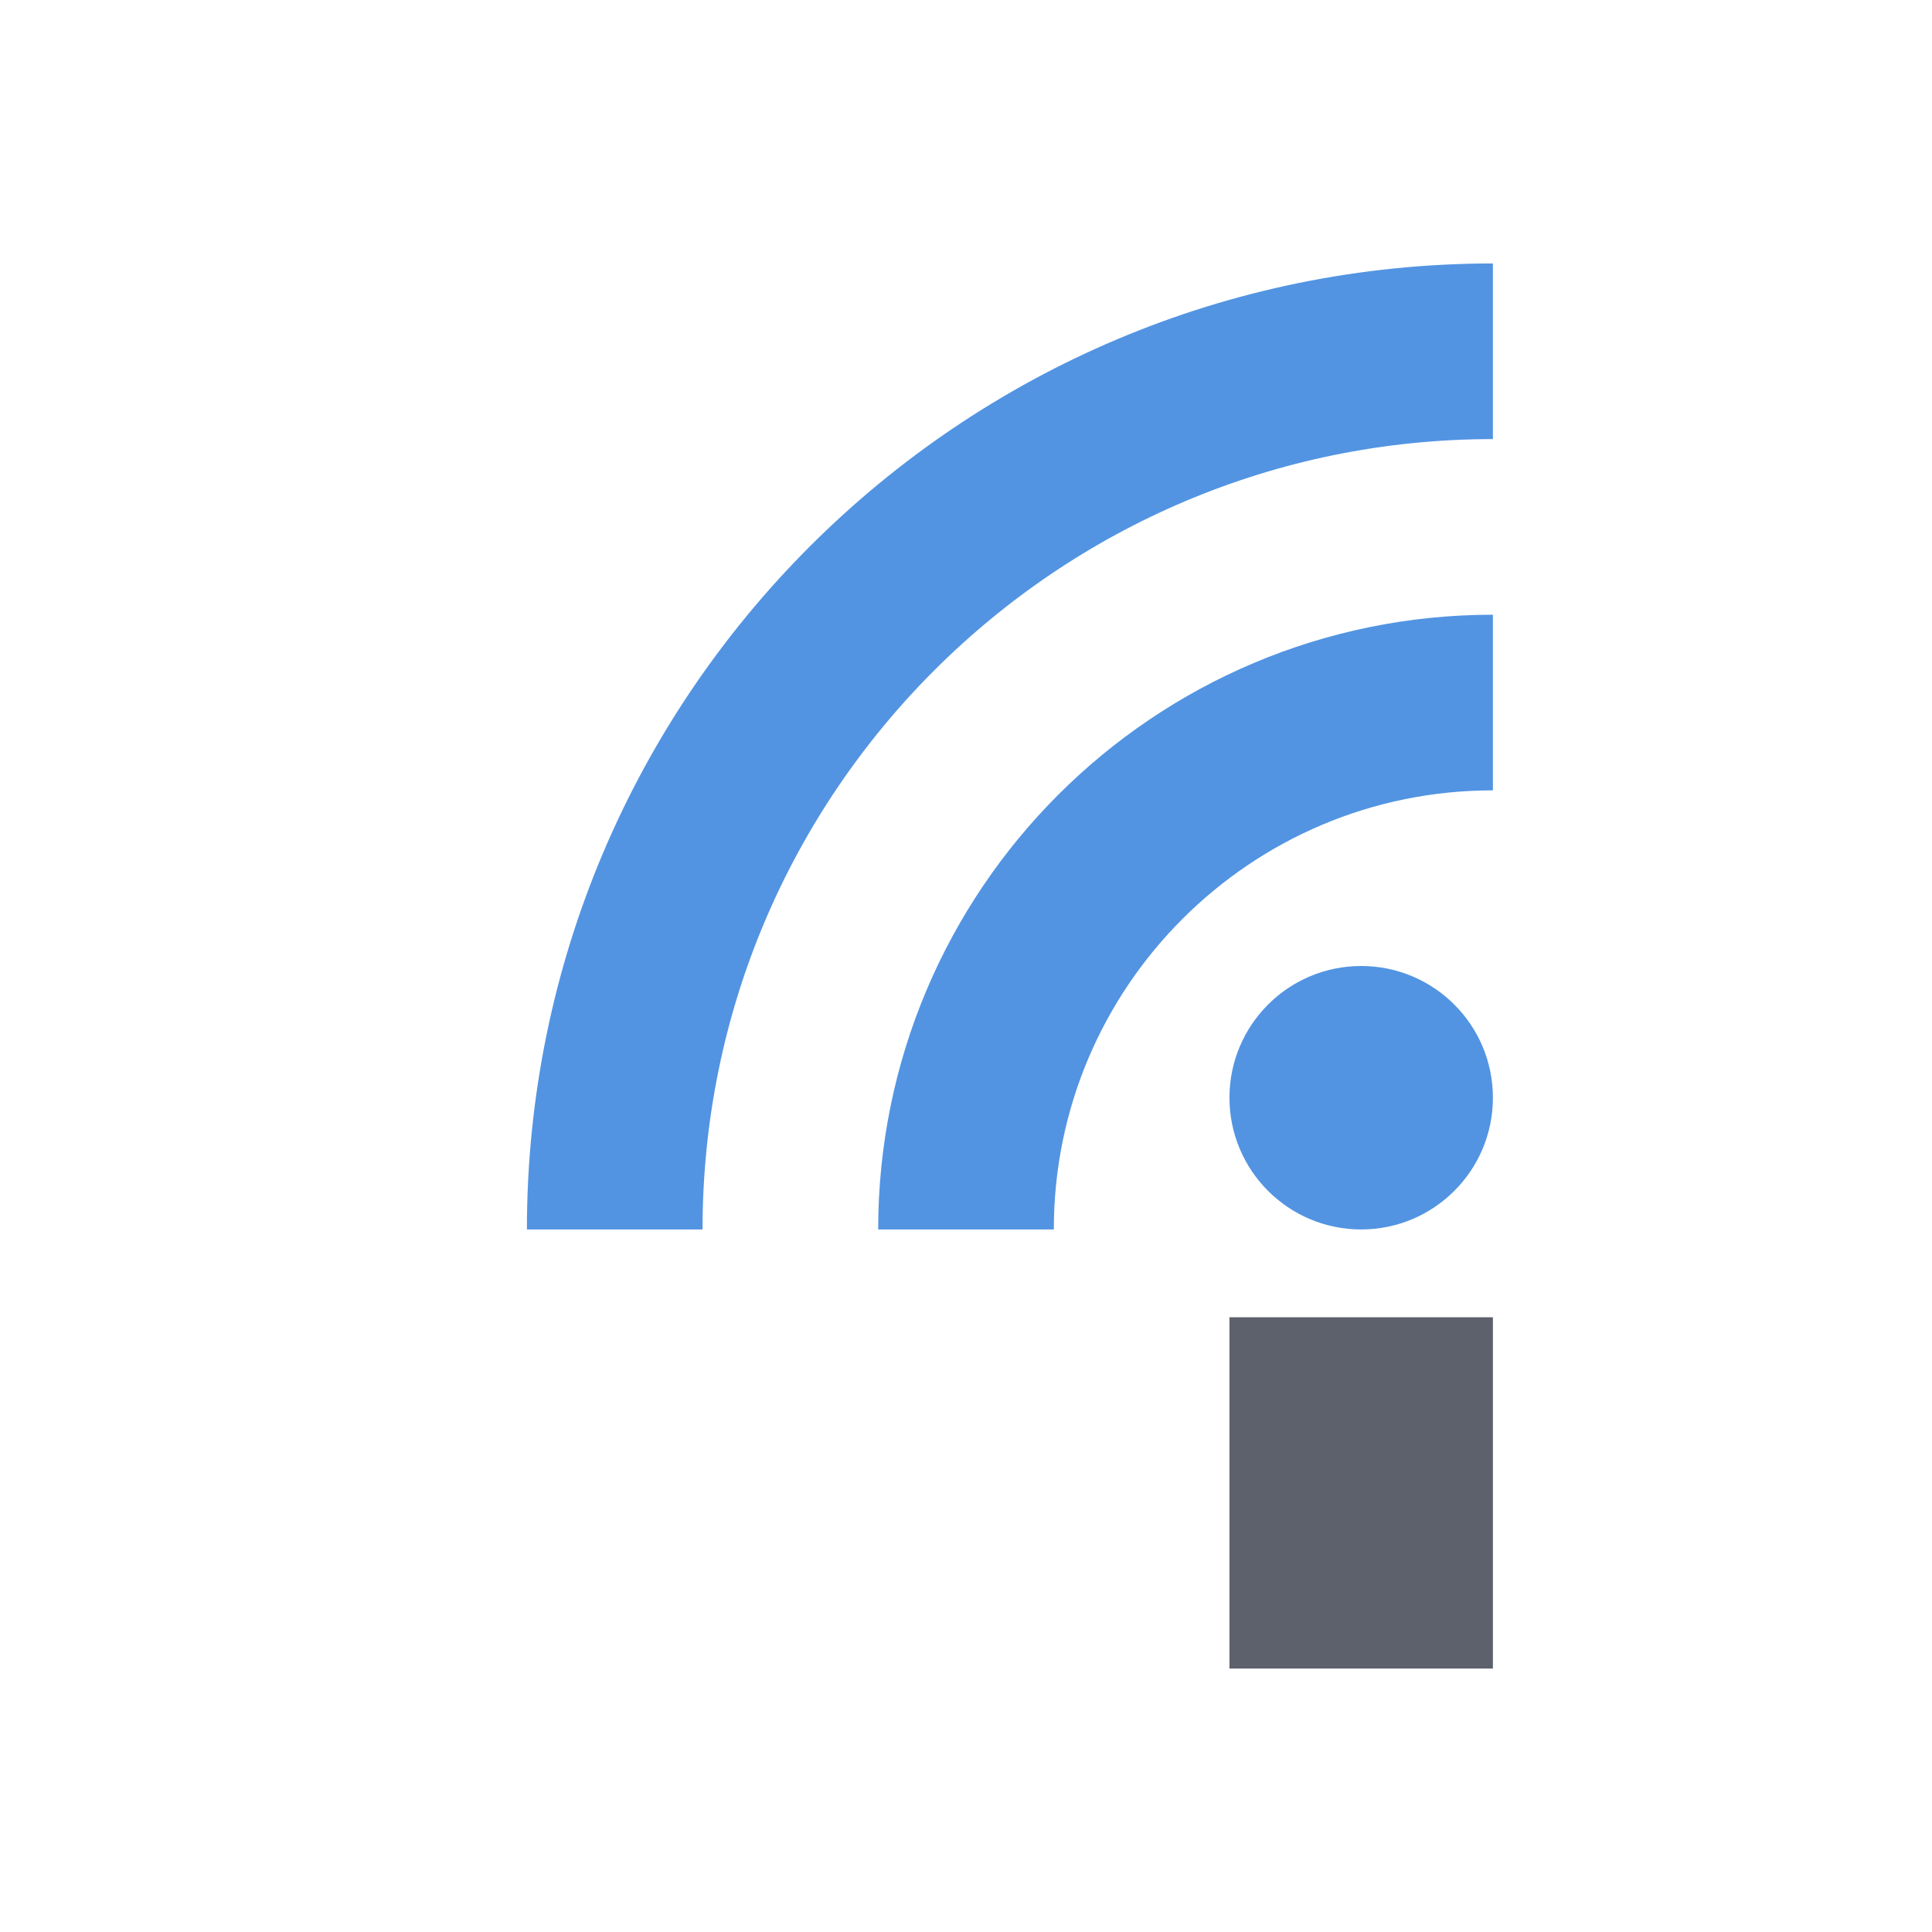
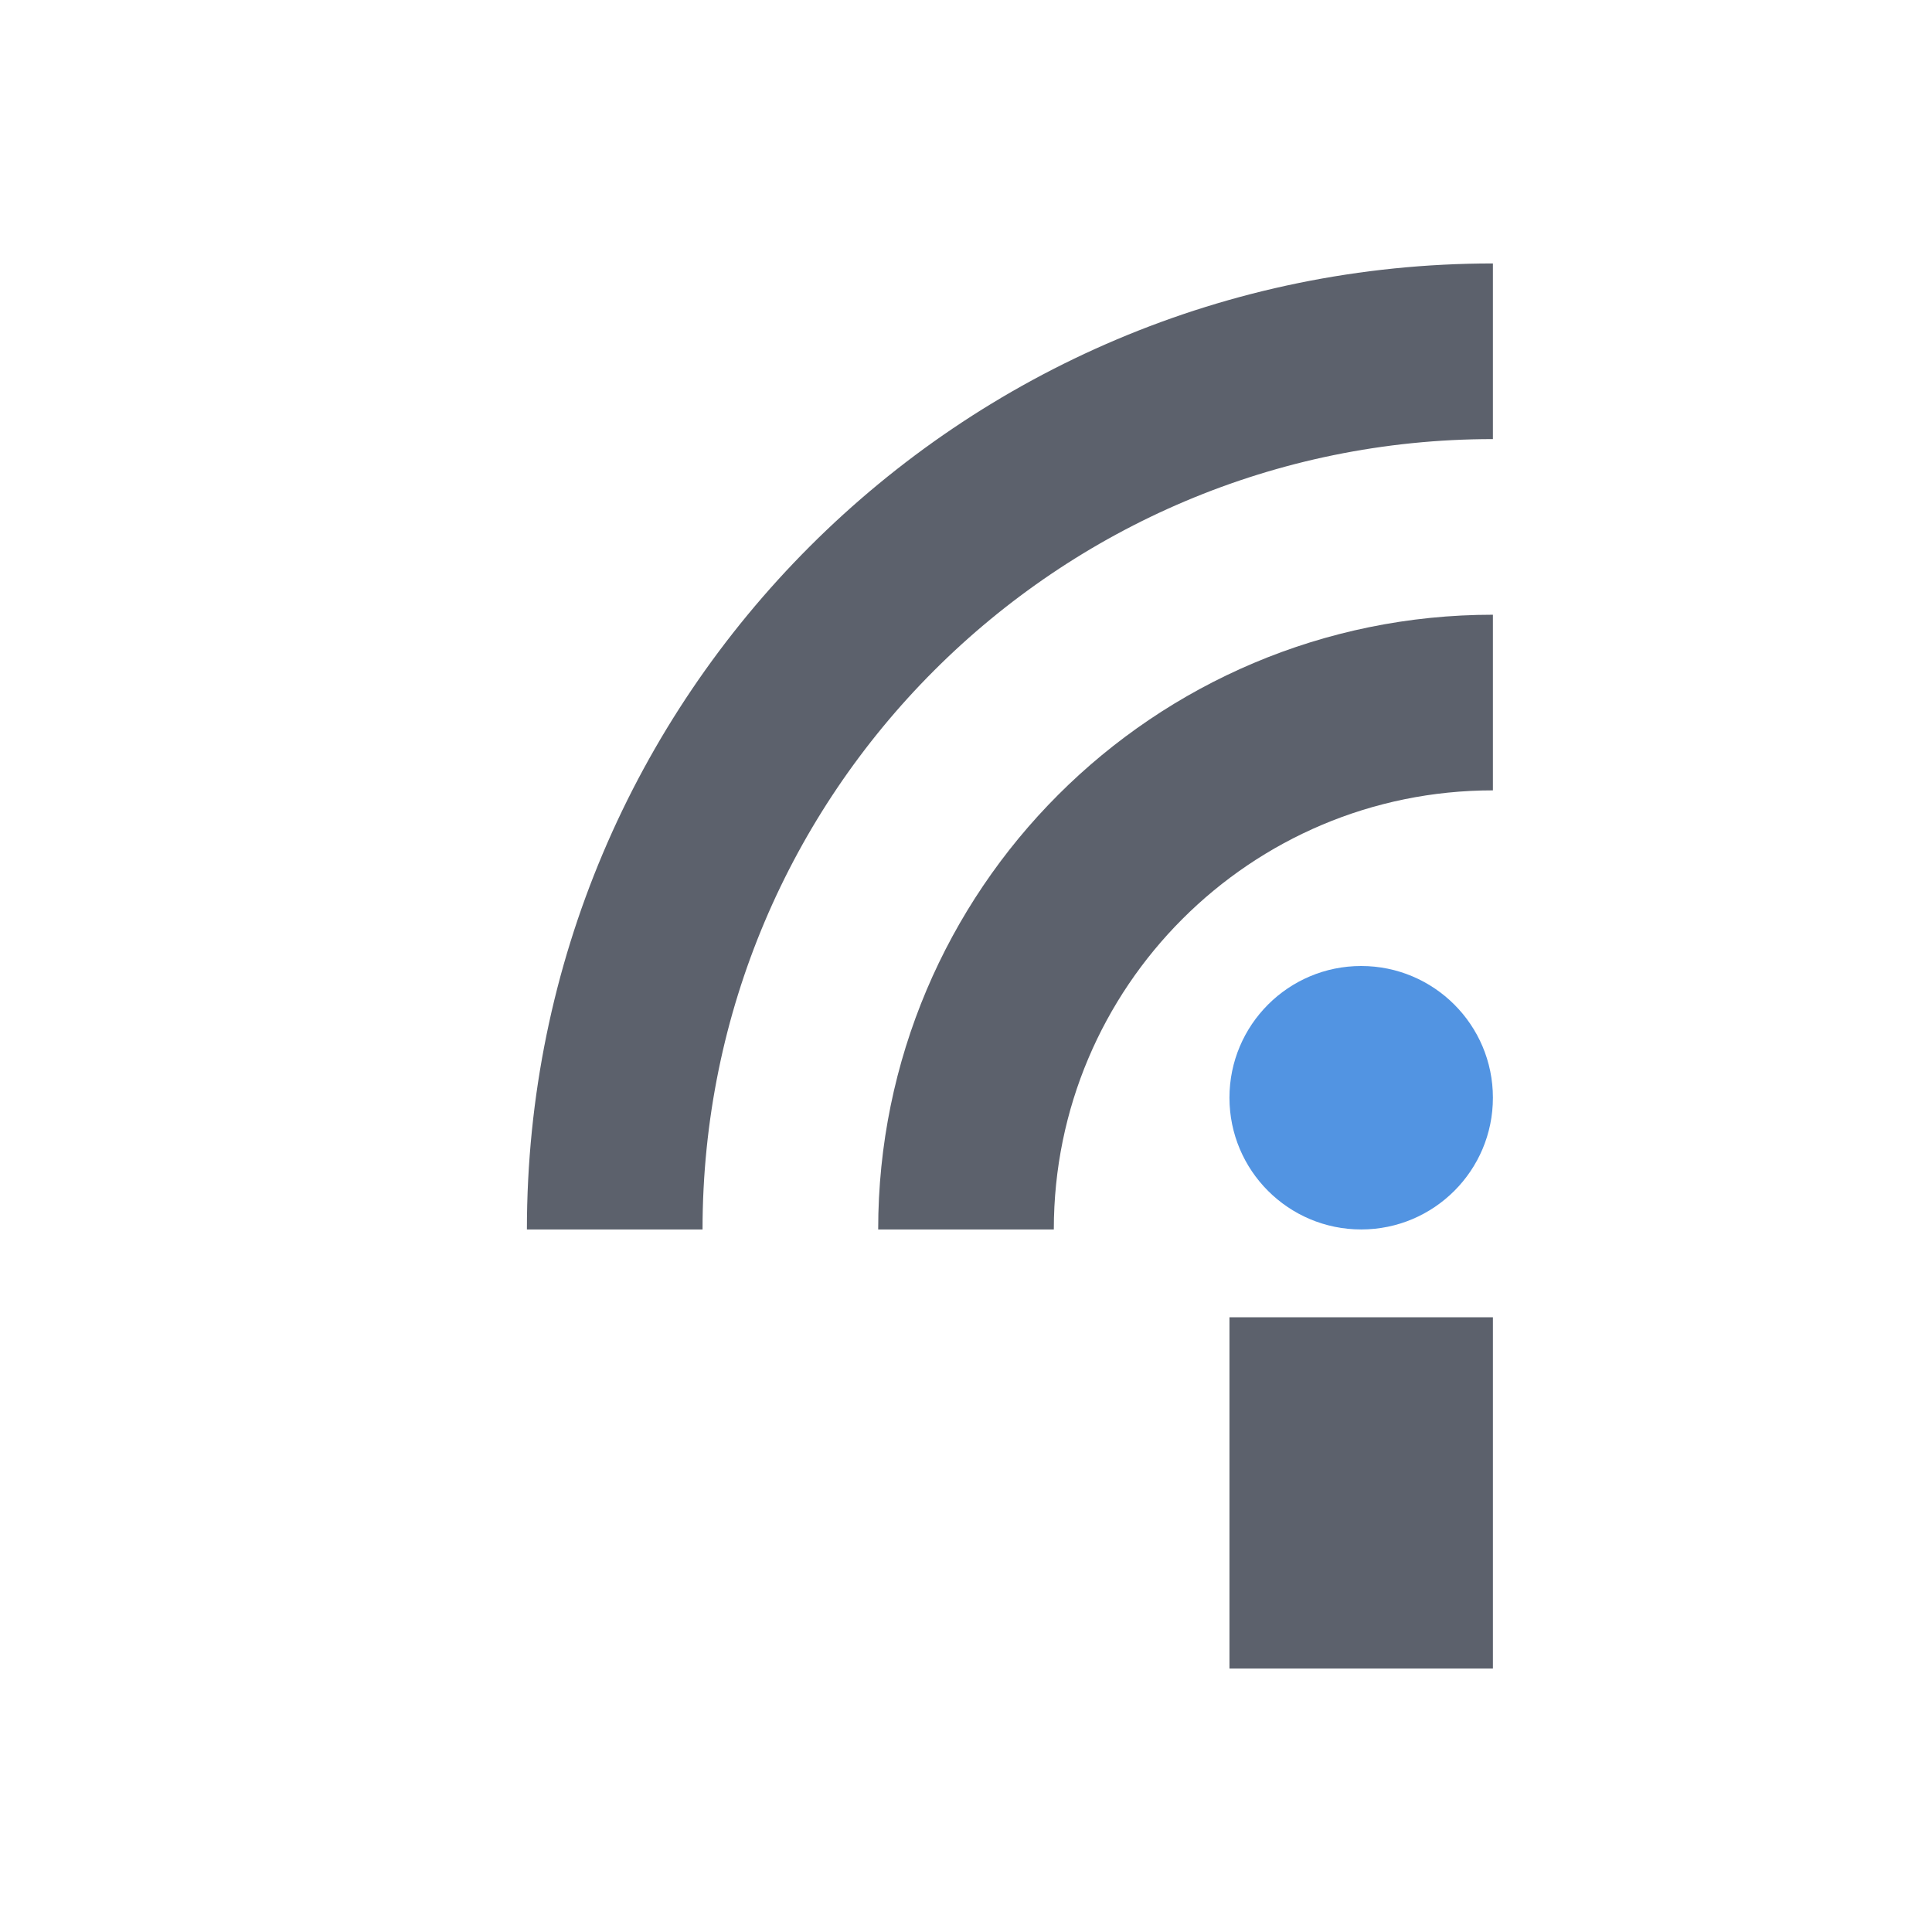
<svg xmlns="http://www.w3.org/2000/svg" height="22" width="22" version="1.1">
  <defs>
    <style type="text/css">
   .ColorScheme-Text { color:#5c616c; } .ColorScheme-Highlight { color:#5294e2; }
  </style>
  </defs>
  <rect style="fill:currentColor" height="4" width="3" y="15" x="14" class="ColorScheme-Text" />
  <circle style="fill:currentColor" class="ColorScheme-Highlight" cy="12.5" cx="15.5" r="1.5" />
-   <path style="stroke:currentColor;stroke-width:2;fill:none" class="ColorScheme-Highlight" d="m7 14a10 10 0 0 1 10 -10" />
-   <path style="stroke:currentColor;stroke-width:2;fill:none" class="ColorScheme-Highlight" d="m11 14a6 6 0 0 1 6 -6" />
+   <path style="stroke:currentColor;stroke-width:2;fill:none" class="ColorScheme-Text" d="m7 14a10 10 0 0 1 10 -10" />
+   <path style="stroke:currentColor;stroke-width:2;fill:none" class="ColorScheme-Text" d="m11 14a6 6 0 0 1 6 -6" />
</svg>
